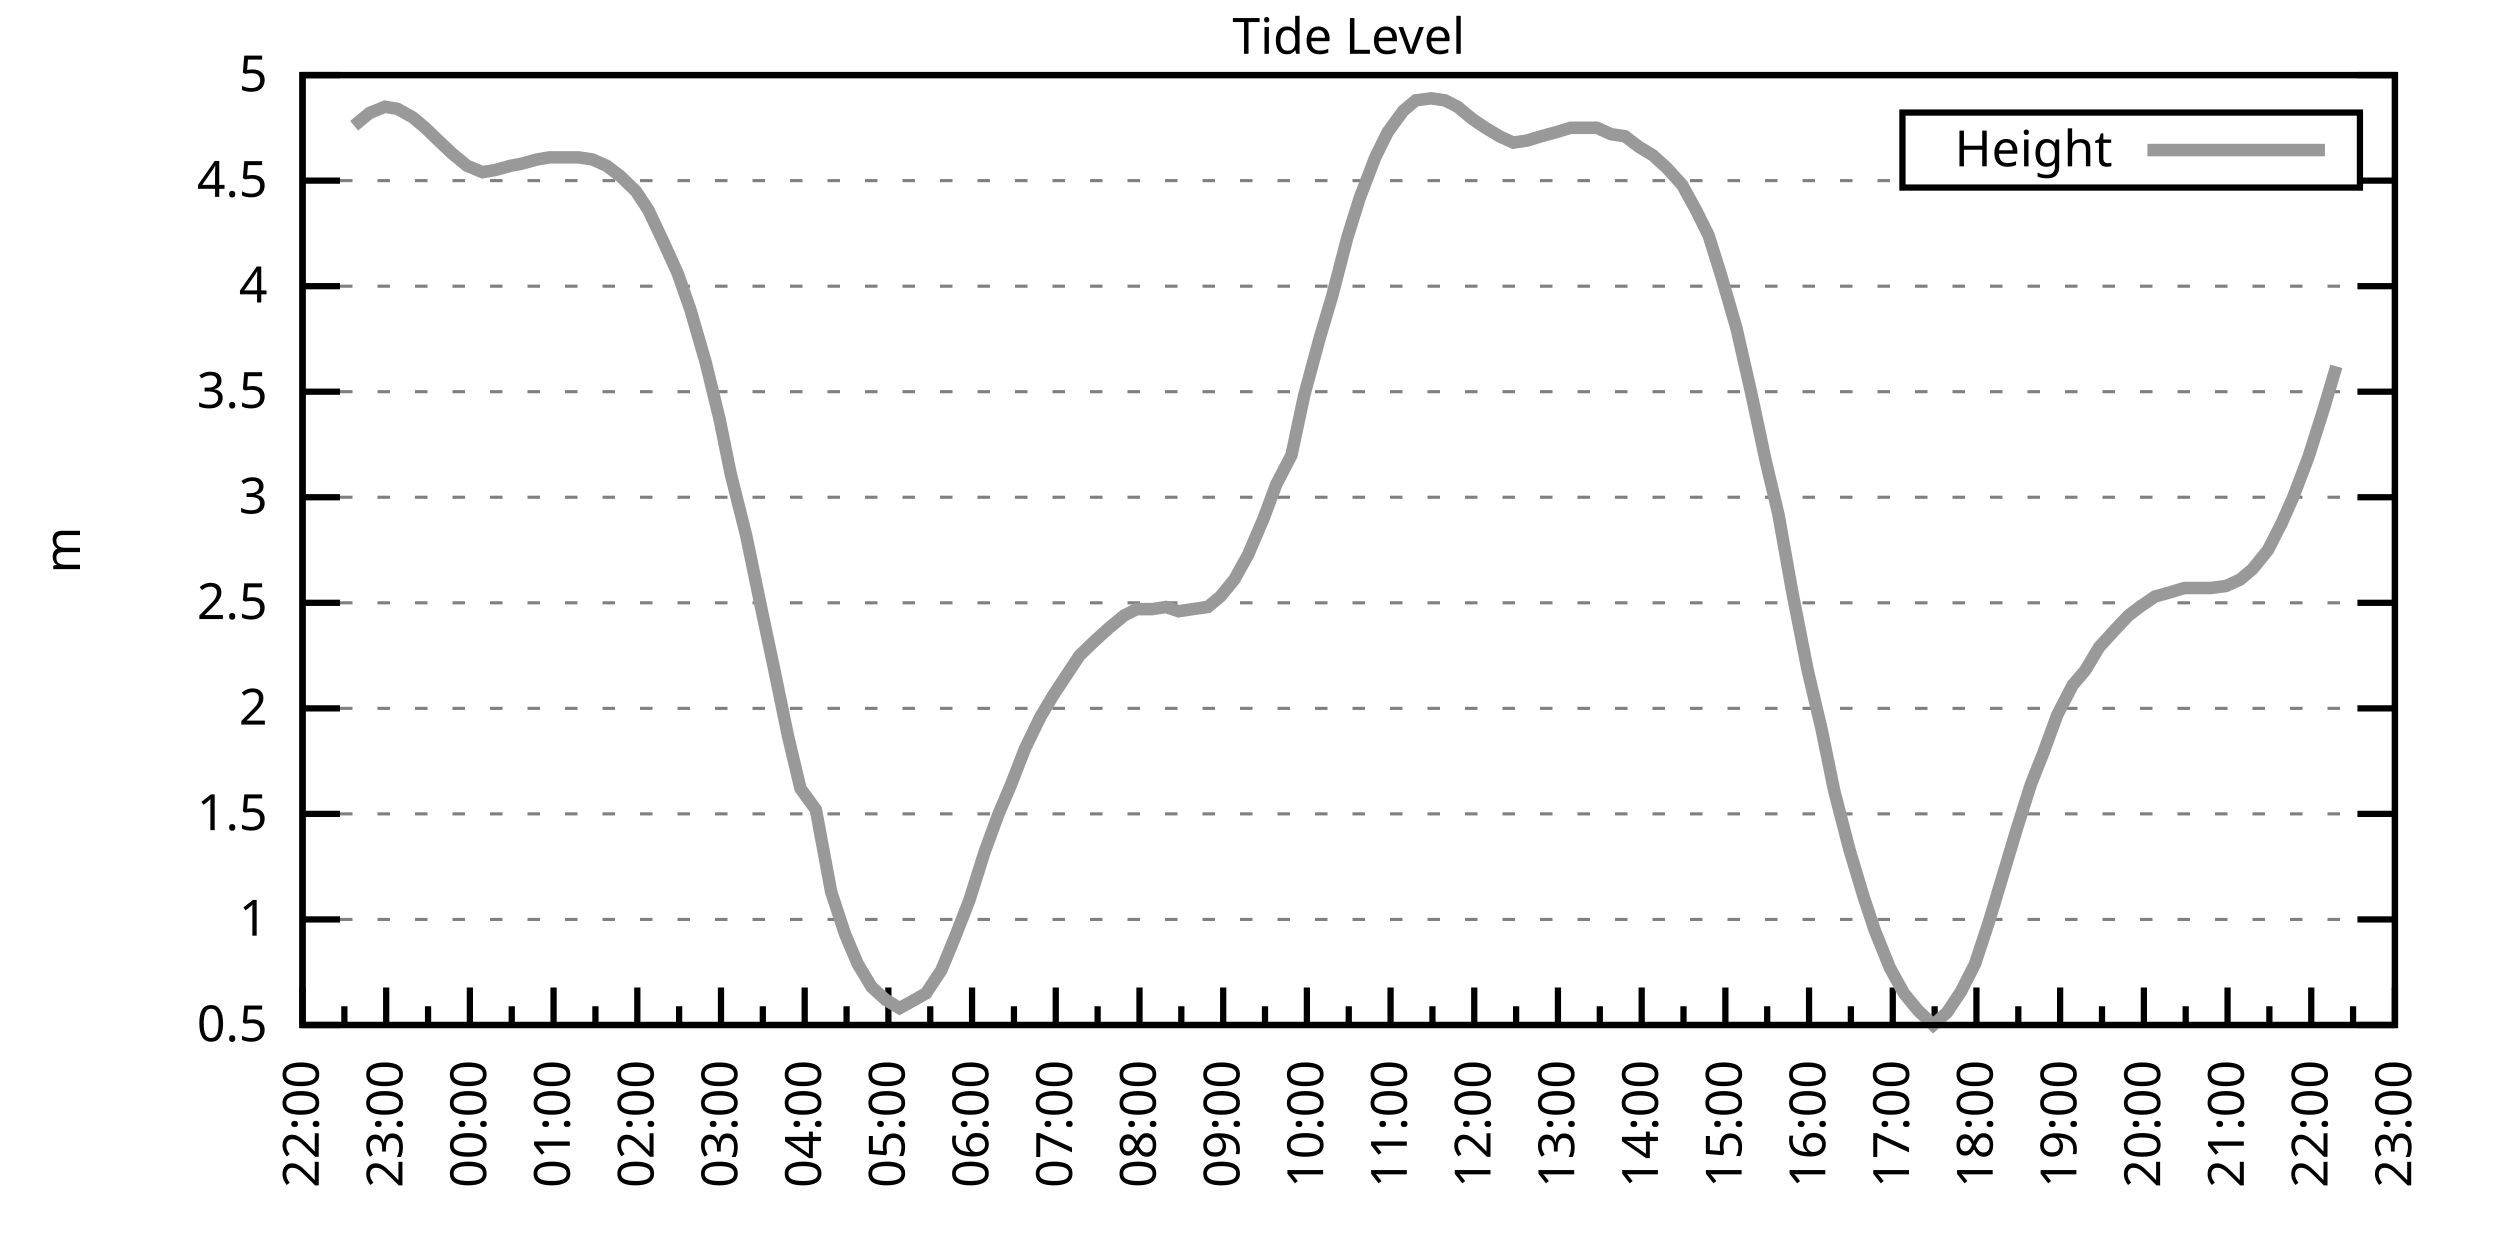
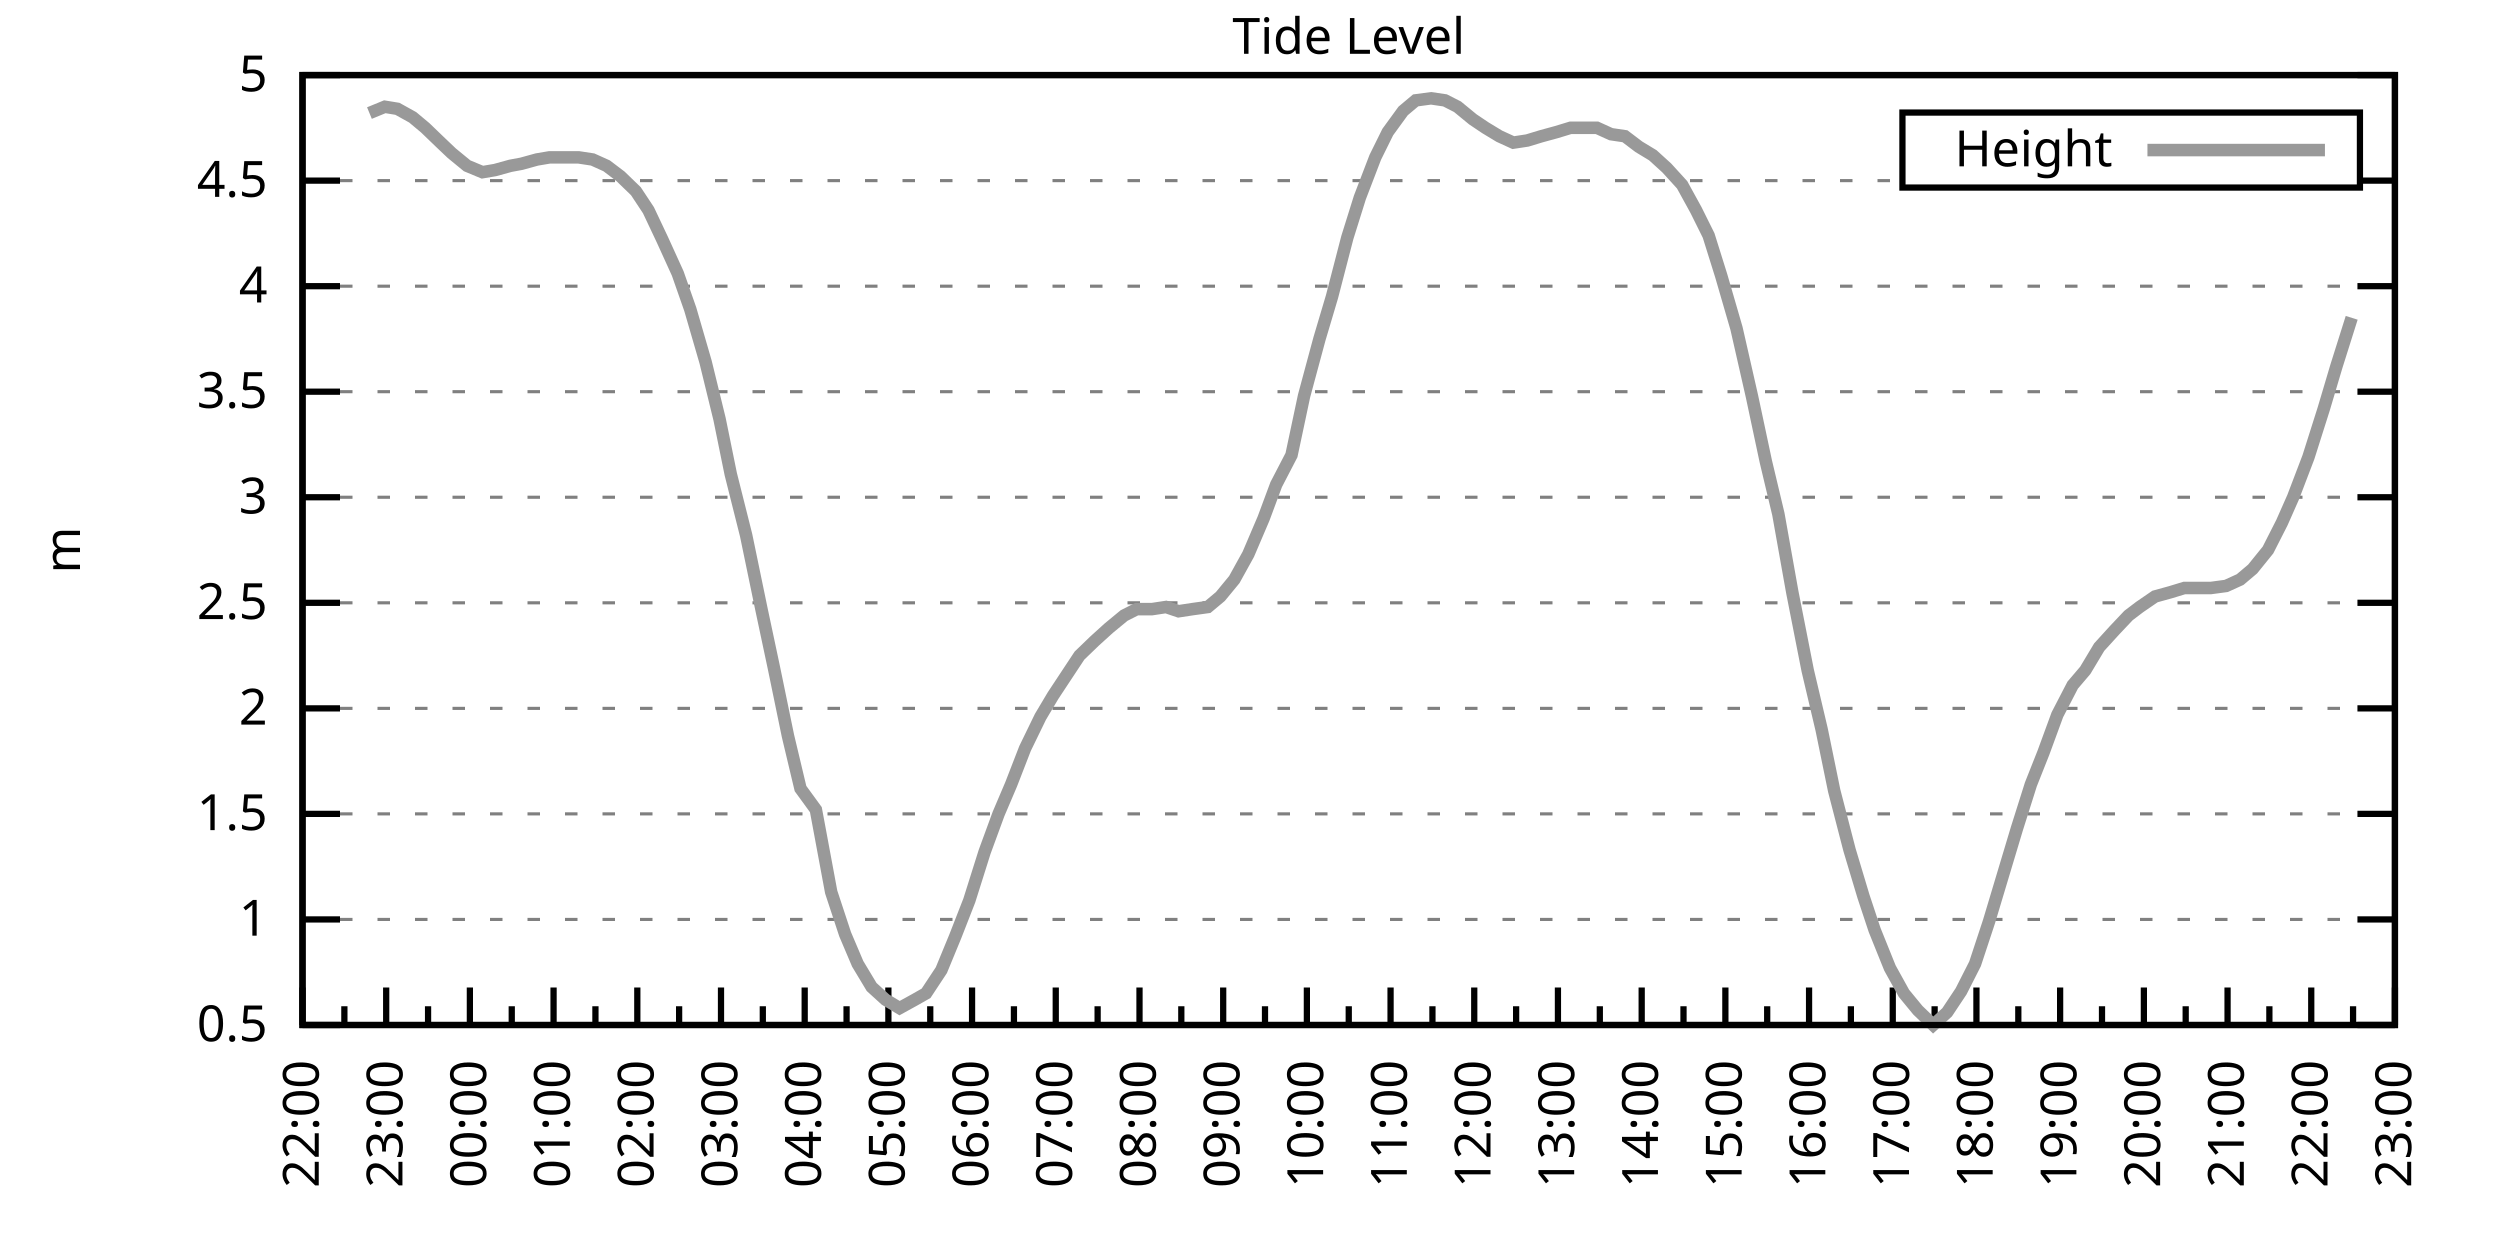
<svg xmlns="http://www.w3.org/2000/svg" xmlns:xlink="http://www.w3.org/1999/xlink" width="400" height="200" viewBox="0 0 400 200">
  <g id="gnuplot_canvas">
    <rect x="0" y="0" width="400" height="200" fill="none" />
    <defs>
      <circle id="gpDot" r="0.5" stroke-width="0.5" stroke="currentColor" />
      <path id="gpPt0" stroke-width="0.333" stroke="currentColor" d="M-1,0 h2 M0,-1 v2" />
      <path id="gpPt1" stroke-width="0.333" stroke="currentColor" d="M-1,-1 L1,1 M1,-1 L-1,1" />
      <path id="gpPt2" stroke-width="0.333" stroke="currentColor" d="M-1,0 L1,0 M0,-1 L0,1 M-1,-1 L1,1 M-1,1 L1,-1" />
      <rect id="gpPt3" stroke-width="0.333" stroke="currentColor" x="-1" y="-1" width="2" height="2" />
      <rect id="gpPt4" stroke-width="0.333" stroke="currentColor" fill="currentColor" x="-1" y="-1" width="2" height="2" />
      <circle id="gpPt5" stroke-width="0.333" stroke="currentColor" cx="0" cy="0" r="1" />
      <use xlink:href="#gpPt5" id="gpPt6" fill="currentColor" stroke="none" />
      <path id="gpPt7" stroke-width="0.333" stroke="currentColor" d="M0,-1.33 L-1.33,0.67 L1.33,0.67 z" />
      <use xlink:href="#gpPt7" id="gpPt8" fill="currentColor" stroke="none" />
      <use xlink:href="#gpPt7" id="gpPt9" stroke="currentColor" transform="rotate(180)" />
      <use xlink:href="#gpPt9" id="gpPt10" fill="currentColor" stroke="none" />
      <use xlink:href="#gpPt3" id="gpPt11" stroke="currentColor" transform="rotate(45)" />
      <use xlink:href="#gpPt11" id="gpPt12" fill="currentColor" stroke="none" />
      <path id="gpPt13" stroke-width="0.333" stroke="currentColor" d="M0,1.330 L1.265,0.411 L0.782,-1.067 L-0.782,-1.076 L-1.265,0.411 z" />
      <use xlink:href="#gpPt13" id="gpPt14" fill="currentColor" stroke="none" />
      <filter id="textbox" filterUnits="objectBoundingBox" x="0" y="0" height="1" width="1">
        <feFlood flood-color="white" flood-opacity="1" result="bgnd" />
        <feComposite in="SourceGraphic" in2="bgnd" operator="atop" />
      </filter>
      <filter id="greybox" filterUnits="objectBoundingBox" x="0" y="0" height="1" width="1">
        <feFlood flood-color="lightgrey" flood-opacity="1" result="grey" />
        <feComposite in="SourceGraphic" in2="grey" operator="atop" />
      </filter>
    </defs>
    <g fill="none" color="white" stroke="currentColor" stroke-width="1.00" stroke-linecap="butt" stroke-linejoin="miter">
</g>
    <g fill="none" color="black" stroke="currentColor" stroke-width="1.00" stroke-linecap="butt" stroke-linejoin="miter">
      <g stroke="none" shape-rendering="crispEdges">
        <polygon fill="rgb(255, 255, 255)" points="48.40,164.00 383.18,164.00 383.18,12.02 48.40,12.02 " />
      </g>
    </g>
    <g fill="none" color="black" stroke="currentColor" stroke-width="1.00" stroke-linecap="butt" stroke-linejoin="miter">
</g>
    <g fill="none" color="black" stroke="black" stroke-width="0.50" stroke-linecap="butt" stroke-linejoin="miter">
</g>
    <g fill="none" color="gray" stroke="currentColor" stroke-width="0.50" stroke-linecap="butt" stroke-linejoin="miter">
      <path stroke="gray" stroke-dasharray="2,4" class="gridline" d="M48.40,164.00 L383.19,164.00  " />
    </g>
    <g fill="none" color="gray" stroke="gray" stroke-width="1.00" stroke-linecap="butt" stroke-linejoin="miter">
</g>
    <g fill="none" color="black" stroke="currentColor" stroke-width="1.00" stroke-linecap="butt" stroke-linejoin="miter">
      <path stroke="black" d="M48.40,164.00 L54.40,164.00 M383.19,164.00 L377.19,164.00  " />
      <g transform="translate(42.80,166.60)" stroke="none" fill="black" font-family="Sans" font-size="8.00" text-anchor="end">
        <text>
          <tspan font-family="Sans"> 0.5</tspan>
        </text>
      </g>
    </g>
    <g fill="none" color="black" stroke="currentColor" stroke-width="1.00" stroke-linecap="butt" stroke-linejoin="miter">
</g>
    <g fill="none" color="black" stroke="black" stroke-width="0.50" stroke-linecap="butt" stroke-linejoin="miter">
</g>
    <g fill="none" color="gray" stroke="currentColor" stroke-width="0.50" stroke-linecap="butt" stroke-linejoin="miter">
      <path stroke="gray" stroke-dasharray="2,4" class="gridline" d="M48.40,147.11 L383.19,147.11  " />
    </g>
    <g fill="none" color="gray" stroke="gray" stroke-width="1.00" stroke-linecap="butt" stroke-linejoin="miter">
</g>
    <g fill="none" color="black" stroke="currentColor" stroke-width="1.00" stroke-linecap="butt" stroke-linejoin="miter">
      <path stroke="black" d="M48.40,147.11 L54.40,147.11 M383.19,147.11 L377.19,147.11  " />
      <g transform="translate(42.80,149.71)" stroke="none" fill="black" font-family="Sans" font-size="8.00" text-anchor="end">
        <text>
          <tspan font-family="Sans"> 1</tspan>
        </text>
      </g>
    </g>
    <g fill="none" color="black" stroke="currentColor" stroke-width="1.00" stroke-linecap="butt" stroke-linejoin="miter">
</g>
    <g fill="none" color="black" stroke="black" stroke-width="0.50" stroke-linecap="butt" stroke-linejoin="miter">
</g>
    <g fill="none" color="gray" stroke="currentColor" stroke-width="0.50" stroke-linecap="butt" stroke-linejoin="miter">
      <path stroke="gray" stroke-dasharray="2,4" class="gridline" d="M48.40,130.22 L383.19,130.22  " />
    </g>
    <g fill="none" color="gray" stroke="gray" stroke-width="1.00" stroke-linecap="butt" stroke-linejoin="miter">
</g>
    <g fill="none" color="black" stroke="currentColor" stroke-width="1.00" stroke-linecap="butt" stroke-linejoin="miter">
      <path stroke="black" d="M48.40,130.22 L54.40,130.22 M383.19,130.22 L377.19,130.22  " />
      <g transform="translate(42.80,132.82)" stroke="none" fill="black" font-family="Sans" font-size="8.00" text-anchor="end">
        <text>
          <tspan font-family="Sans"> 1.5</tspan>
        </text>
      </g>
    </g>
    <g fill="none" color="black" stroke="currentColor" stroke-width="1.00" stroke-linecap="butt" stroke-linejoin="miter">
</g>
    <g fill="none" color="black" stroke="black" stroke-width="0.50" stroke-linecap="butt" stroke-linejoin="miter">
</g>
    <g fill="none" color="gray" stroke="currentColor" stroke-width="0.50" stroke-linecap="butt" stroke-linejoin="miter">
      <path stroke="gray" stroke-dasharray="2,4" class="gridline" d="M48.40,113.34 L383.19,113.34  " />
    </g>
    <g fill="none" color="gray" stroke="gray" stroke-width="1.00" stroke-linecap="butt" stroke-linejoin="miter">
</g>
    <g fill="none" color="black" stroke="currentColor" stroke-width="1.00" stroke-linecap="butt" stroke-linejoin="miter">
      <path stroke="black" d="M48.40,113.34 L54.40,113.34 M383.19,113.34 L377.19,113.34  " />
      <g transform="translate(42.80,115.94)" stroke="none" fill="black" font-family="Sans" font-size="8.00" text-anchor="end">
        <text>
          <tspan font-family="Sans"> 2</tspan>
        </text>
      </g>
    </g>
    <g fill="none" color="black" stroke="currentColor" stroke-width="1.00" stroke-linecap="butt" stroke-linejoin="miter">
</g>
    <g fill="none" color="black" stroke="black" stroke-width="0.50" stroke-linecap="butt" stroke-linejoin="miter">
</g>
    <g fill="none" color="gray" stroke="currentColor" stroke-width="0.50" stroke-linecap="butt" stroke-linejoin="miter">
      <path stroke="gray" stroke-dasharray="2,4" class="gridline" d="M48.40,96.45 L383.19,96.45  " />
    </g>
    <g fill="none" color="gray" stroke="gray" stroke-width="1.00" stroke-linecap="butt" stroke-linejoin="miter">
</g>
    <g fill="none" color="black" stroke="currentColor" stroke-width="1.00" stroke-linecap="butt" stroke-linejoin="miter">
      <path stroke="black" d="M48.40,96.45 L54.40,96.45 M383.19,96.45 L377.19,96.45  " />
      <g transform="translate(42.80,99.05)" stroke="none" fill="black" font-family="Sans" font-size="8.00" text-anchor="end">
        <text>
          <tspan font-family="Sans"> 2.5</tspan>
        </text>
      </g>
    </g>
    <g fill="none" color="black" stroke="currentColor" stroke-width="1.00" stroke-linecap="butt" stroke-linejoin="miter">
</g>
    <g fill="none" color="black" stroke="black" stroke-width="0.50" stroke-linecap="butt" stroke-linejoin="miter">
</g>
    <g fill="none" color="gray" stroke="currentColor" stroke-width="0.50" stroke-linecap="butt" stroke-linejoin="miter">
      <path stroke="gray" stroke-dasharray="2,4" class="gridline" d="M48.40,79.56 L383.19,79.56  " />
    </g>
    <g fill="none" color="gray" stroke="gray" stroke-width="1.00" stroke-linecap="butt" stroke-linejoin="miter">
</g>
    <g fill="none" color="black" stroke="currentColor" stroke-width="1.00" stroke-linecap="butt" stroke-linejoin="miter">
      <path stroke="black" d="M48.40,79.56 L54.40,79.56 M383.19,79.56 L377.19,79.56  " />
      <g transform="translate(42.80,82.16)" stroke="none" fill="black" font-family="Sans" font-size="8.00" text-anchor="end">
        <text>
          <tspan font-family="Sans"> 3</tspan>
        </text>
      </g>
    </g>
    <g fill="none" color="black" stroke="currentColor" stroke-width="1.00" stroke-linecap="butt" stroke-linejoin="miter">
</g>
    <g fill="none" color="black" stroke="black" stroke-width="0.50" stroke-linecap="butt" stroke-linejoin="miter">
</g>
    <g fill="none" color="gray" stroke="currentColor" stroke-width="0.50" stroke-linecap="butt" stroke-linejoin="miter">
      <path stroke="gray" stroke-dasharray="2,4" class="gridline" d="M48.40,62.67 L383.19,62.67  " />
    </g>
    <g fill="none" color="gray" stroke="gray" stroke-width="1.00" stroke-linecap="butt" stroke-linejoin="miter">
</g>
    <g fill="none" color="black" stroke="currentColor" stroke-width="1.00" stroke-linecap="butt" stroke-linejoin="miter">
      <path stroke="black" d="M48.40,62.67 L54.40,62.67 M383.19,62.67 L377.19,62.67  " />
      <g transform="translate(42.80,65.27)" stroke="none" fill="black" font-family="Sans" font-size="8.00" text-anchor="end">
        <text>
          <tspan font-family="Sans"> 3.5</tspan>
        </text>
      </g>
    </g>
    <g fill="none" color="black" stroke="currentColor" stroke-width="1.00" stroke-linecap="butt" stroke-linejoin="miter">
</g>
    <g fill="none" color="black" stroke="black" stroke-width="0.50" stroke-linecap="butt" stroke-linejoin="miter">
</g>
    <g fill="none" color="gray" stroke="currentColor" stroke-width="0.50" stroke-linecap="butt" stroke-linejoin="miter">
      <path stroke="gray" stroke-dasharray="2,4" class="gridline" d="M48.40,45.79 L383.19,45.79  " />
    </g>
    <g fill="none" color="gray" stroke="gray" stroke-width="1.00" stroke-linecap="butt" stroke-linejoin="miter">
</g>
    <g fill="none" color="black" stroke="currentColor" stroke-width="1.00" stroke-linecap="butt" stroke-linejoin="miter">
      <path stroke="black" d="M48.40,45.79 L54.40,45.79 M383.19,45.79 L377.19,45.79  " />
      <g transform="translate(42.80,48.39)" stroke="none" fill="black" font-family="Sans" font-size="8.00" text-anchor="end">
        <text>
          <tspan font-family="Sans"> 4</tspan>
        </text>
      </g>
    </g>
    <g fill="none" color="black" stroke="currentColor" stroke-width="1.00" stroke-linecap="butt" stroke-linejoin="miter">
</g>
    <g fill="none" color="black" stroke="black" stroke-width="0.50" stroke-linecap="butt" stroke-linejoin="miter">
</g>
    <g fill="none" color="gray" stroke="currentColor" stroke-width="0.50" stroke-linecap="butt" stroke-linejoin="miter">
      <path stroke="gray" stroke-dasharray="2,4" class="gridline" d="M48.40,28.90 L304.39,28.90 M377.59,28.90 L383.19,28.90  " />
    </g>
    <g fill="none" color="gray" stroke="gray" stroke-width="1.00" stroke-linecap="butt" stroke-linejoin="miter">
</g>
    <g fill="none" color="black" stroke="currentColor" stroke-width="1.00" stroke-linecap="butt" stroke-linejoin="miter">
      <path stroke="black" d="M48.40,28.90 L54.40,28.90 M383.19,28.90 L377.19,28.90  " />
      <g transform="translate(42.80,31.50)" stroke="none" fill="black" font-family="Sans" font-size="8.00" text-anchor="end">
        <text>
          <tspan font-family="Sans"> 4.5</tspan>
        </text>
      </g>
    </g>
    <g fill="none" color="black" stroke="currentColor" stroke-width="1.00" stroke-linecap="butt" stroke-linejoin="miter">
</g>
    <g fill="none" color="black" stroke="black" stroke-width="0.50" stroke-linecap="butt" stroke-linejoin="miter">
</g>
    <g fill="none" color="gray" stroke="currentColor" stroke-width="0.50" stroke-linecap="butt" stroke-linejoin="miter">
      <path stroke="gray" stroke-dasharray="2,4" class="gridline" d="M48.40,12.01 L383.19,12.01  " />
    </g>
    <g fill="none" color="gray" stroke="gray" stroke-width="1.00" stroke-linecap="butt" stroke-linejoin="miter">
</g>
    <g fill="none" color="black" stroke="currentColor" stroke-width="1.00" stroke-linecap="butt" stroke-linejoin="miter">
      <path stroke="black" d="M48.40,12.01 L54.40,12.01 M383.19,12.01 L377.19,12.01  " />
      <g transform="translate(42.80,14.61)" stroke="none" fill="black" font-family="Sans" font-size="8.00" text-anchor="end">
        <text>
          <tspan font-family="Sans"> 5</tspan>
        </text>
      </g>
    </g>
    <g fill="none" color="black" stroke="currentColor" stroke-width="1.00" stroke-linecap="butt" stroke-linejoin="miter">
      <path stroke="black" d="M48.40,164.00 L48.40,158.00  " />
      <g transform="translate(51.00,169.60) rotate(270)" stroke="none" fill="black" font-family="Sans" font-size="8.00" text-anchor="end">
        <text>
          <tspan font-family="Sans">22:00</tspan>
        </text>
      </g>
    </g>
    <g fill="none" color="black" stroke="currentColor" stroke-width="1.00" stroke-linecap="butt" stroke-linejoin="miter">
      <path stroke="black" d="M55.10,164.00 L55.10,161.00 M61.79,164.00 L61.79,158.00  " />
      <g transform="translate(64.39,169.60) rotate(270)" stroke="none" fill="black" font-family="Sans" font-size="8.00" text-anchor="end">
        <text>
          <tspan font-family="Sans">23:00</tspan>
        </text>
      </g>
    </g>
    <g fill="none" color="black" stroke="currentColor" stroke-width="1.00" stroke-linecap="butt" stroke-linejoin="miter">
      <path stroke="black" d="M68.49,164.00 L68.49,161.00 M75.18,164.00 L75.18,158.00  " />
      <g transform="translate(77.78,169.60) rotate(270)" stroke="none" fill="black" font-family="Sans" font-size="8.00" text-anchor="end">
        <text>
          <tspan font-family="Sans">00:00</tspan>
        </text>
      </g>
    </g>
    <g fill="none" color="black" stroke="currentColor" stroke-width="1.00" stroke-linecap="butt" stroke-linejoin="miter">
      <path stroke="black" d="M81.88,164.00 L81.88,161.00 M88.57,164.00 L88.57,158.00  " />
      <g transform="translate(91.17,169.60) rotate(270)" stroke="none" fill="black" font-family="Sans" font-size="8.00" text-anchor="end">
        <text>
          <tspan font-family="Sans">01:00</tspan>
        </text>
      </g>
    </g>
    <g fill="none" color="black" stroke="currentColor" stroke-width="1.00" stroke-linecap="butt" stroke-linejoin="miter">
      <path stroke="black" d="M95.27,164.00 L95.27,161.00 M101.97,164.00 L101.97,158.00  " />
      <g transform="translate(104.57,169.60) rotate(270)" stroke="none" fill="black" font-family="Sans" font-size="8.00" text-anchor="end">
        <text>
          <tspan font-family="Sans">02:00</tspan>
        </text>
      </g>
    </g>
    <g fill="none" color="black" stroke="currentColor" stroke-width="1.00" stroke-linecap="butt" stroke-linejoin="miter">
      <path stroke="black" d="M108.66,164.00 L108.66,161.00 M115.36,164.00 L115.36,158.00  " />
      <g transform="translate(117.96,169.60) rotate(270)" stroke="none" fill="black" font-family="Sans" font-size="8.00" text-anchor="end">
        <text>
          <tspan font-family="Sans">03:00</tspan>
        </text>
      </g>
    </g>
    <g fill="none" color="black" stroke="currentColor" stroke-width="1.00" stroke-linecap="butt" stroke-linejoin="miter">
      <path stroke="black" d="M122.05,164.00 L122.05,161.00 M128.75,164.00 L128.75,158.00  " />
      <g transform="translate(131.35,169.60) rotate(270)" stroke="none" fill="black" font-family="Sans" font-size="8.00" text-anchor="end">
        <text>
          <tspan font-family="Sans">04:00</tspan>
        </text>
      </g>
    </g>
    <g fill="none" color="black" stroke="currentColor" stroke-width="1.00" stroke-linecap="butt" stroke-linejoin="miter">
      <path stroke="black" d="M135.45,164.00 L135.45,161.00 M142.14,164.00 L142.14,158.00  " />
      <g transform="translate(144.74,169.60) rotate(270)" stroke="none" fill="black" font-family="Sans" font-size="8.00" text-anchor="end">
        <text>
          <tspan font-family="Sans">05:00</tspan>
        </text>
      </g>
    </g>
    <g fill="none" color="black" stroke="currentColor" stroke-width="1.00" stroke-linecap="butt" stroke-linejoin="miter">
      <path stroke="black" d="M148.84,164.00 L148.84,161.00 M155.53,164.00 L155.53,158.00  " />
      <g transform="translate(158.13,169.60) rotate(270)" stroke="none" fill="black" font-family="Sans" font-size="8.00" text-anchor="end">
        <text>
          <tspan font-family="Sans">06:00</tspan>
        </text>
      </g>
    </g>
    <g fill="none" color="black" stroke="currentColor" stroke-width="1.00" stroke-linecap="butt" stroke-linejoin="miter">
      <path stroke="black" d="M162.23,164.00 L162.23,161.00 M168.92,164.00 L168.92,158.00  " />
      <g transform="translate(171.52,169.60) rotate(270)" stroke="none" fill="black" font-family="Sans" font-size="8.00" text-anchor="end">
        <text>
          <tspan font-family="Sans">07:00</tspan>
        </text>
      </g>
    </g>
    <g fill="none" color="black" stroke="currentColor" stroke-width="1.00" stroke-linecap="butt" stroke-linejoin="miter">
      <path stroke="black" d="M175.62,164.00 L175.62,161.00 M182.32,164.00 L182.32,158.00  " />
      <g transform="translate(184.92,169.60) rotate(270)" stroke="none" fill="black" font-family="Sans" font-size="8.00" text-anchor="end">
        <text>
          <tspan font-family="Sans">08:00</tspan>
        </text>
      </g>
    </g>
    <g fill="none" color="black" stroke="currentColor" stroke-width="1.00" stroke-linecap="butt" stroke-linejoin="miter">
      <path stroke="black" d="M189.01,164.00 L189.01,161.00 M195.71,164.00 L195.71,158.00  " />
      <g transform="translate(198.31,169.60) rotate(270)" stroke="none" fill="black" font-family="Sans" font-size="8.00" text-anchor="end">
        <text>
          <tspan font-family="Sans">09:00</tspan>
        </text>
      </g>
    </g>
    <g fill="none" color="black" stroke="currentColor" stroke-width="1.00" stroke-linecap="butt" stroke-linejoin="miter">
      <path stroke="black" d="M202.40,164.00 L202.40,161.00 M209.10,164.00 L209.10,158.00  " />
      <g transform="translate(211.70,169.60) rotate(270)" stroke="none" fill="black" font-family="Sans" font-size="8.00" text-anchor="end">
        <text>
          <tspan font-family="Sans">10:00</tspan>
        </text>
      </g>
    </g>
    <g fill="none" color="black" stroke="currentColor" stroke-width="1.00" stroke-linecap="butt" stroke-linejoin="miter">
      <path stroke="black" d="M215.80,164.00 L215.80,161.00 M222.49,164.00 L222.49,158.00  " />
      <g transform="translate(225.09,169.60) rotate(270)" stroke="none" fill="black" font-family="Sans" font-size="8.00" text-anchor="end">
        <text>
          <tspan font-family="Sans">11:00</tspan>
        </text>
      </g>
    </g>
    <g fill="none" color="black" stroke="currentColor" stroke-width="1.00" stroke-linecap="butt" stroke-linejoin="miter">
      <path stroke="black" d="M229.19,164.00 L229.19,161.00 M235.88,164.00 L235.88,158.00  " />
      <g transform="translate(238.48,169.60) rotate(270)" stroke="none" fill="black" font-family="Sans" font-size="8.00" text-anchor="end">
        <text>
          <tspan font-family="Sans">12:00</tspan>
        </text>
      </g>
    </g>
    <g fill="none" color="black" stroke="currentColor" stroke-width="1.00" stroke-linecap="butt" stroke-linejoin="miter">
      <path stroke="black" d="M242.58,164.00 L242.58,161.00 M249.27,164.00 L249.27,158.00  " />
      <g transform="translate(251.87,169.60) rotate(270)" stroke="none" fill="black" font-family="Sans" font-size="8.00" text-anchor="end">
        <text>
          <tspan font-family="Sans">13:00</tspan>
        </text>
      </g>
    </g>
    <g fill="none" color="black" stroke="currentColor" stroke-width="1.00" stroke-linecap="butt" stroke-linejoin="miter">
      <path stroke="black" d="M255.97,164.00 L255.97,161.00 M262.67,164.00 L262.67,158.00  " />
      <g transform="translate(265.27,169.60) rotate(270)" stroke="none" fill="black" font-family="Sans" font-size="8.00" text-anchor="end">
        <text>
          <tspan font-family="Sans">14:00</tspan>
        </text>
      </g>
    </g>
    <g fill="none" color="black" stroke="currentColor" stroke-width="1.00" stroke-linecap="butt" stroke-linejoin="miter">
      <path stroke="black" d="M269.36,164.00 L269.36,161.00 M276.06,164.00 L276.06,158.00  " />
      <g transform="translate(278.66,169.60) rotate(270)" stroke="none" fill="black" font-family="Sans" font-size="8.00" text-anchor="end">
        <text>
          <tspan font-family="Sans">15:00</tspan>
        </text>
      </g>
    </g>
    <g fill="none" color="black" stroke="currentColor" stroke-width="1.00" stroke-linecap="butt" stroke-linejoin="miter">
      <path stroke="black" d="M282.75,164.00 L282.75,161.00 M289.45,164.00 L289.45,158.00  " />
      <g transform="translate(292.05,169.60) rotate(270)" stroke="none" fill="black" font-family="Sans" font-size="8.00" text-anchor="end">
        <text>
          <tspan font-family="Sans">16:00</tspan>
        </text>
      </g>
    </g>
    <g fill="none" color="black" stroke="currentColor" stroke-width="1.00" stroke-linecap="butt" stroke-linejoin="miter">
      <path stroke="black" d="M296.14,164.00 L296.14,161.00 M302.84,164.00 L302.84,158.00  " />
      <g transform="translate(305.44,169.60) rotate(270)" stroke="none" fill="black" font-family="Sans" font-size="8.00" text-anchor="end">
        <text>
          <tspan font-family="Sans">17:00</tspan>
        </text>
      </g>
    </g>
    <g fill="none" color="black" stroke="currentColor" stroke-width="1.00" stroke-linecap="butt" stroke-linejoin="miter">
      <path stroke="black" d="M309.54,164.00 L309.54,161.00 M316.23,164.00 L316.23,158.00  " />
      <g transform="translate(318.83,169.60) rotate(270)" stroke="none" fill="black" font-family="Sans" font-size="8.00" text-anchor="end">
        <text>
          <tspan font-family="Sans">18:00</tspan>
        </text>
      </g>
    </g>
    <g fill="none" color="black" stroke="currentColor" stroke-width="1.00" stroke-linecap="butt" stroke-linejoin="miter">
      <path stroke="black" d="M322.93,164.00 L322.93,161.00 M329.62,164.00 L329.62,158.00  " />
      <g transform="translate(332.22,169.60) rotate(270)" stroke="none" fill="black" font-family="Sans" font-size="8.00" text-anchor="end">
        <text>
          <tspan font-family="Sans">19:00</tspan>
        </text>
      </g>
    </g>
    <g fill="none" color="black" stroke="currentColor" stroke-width="1.00" stroke-linecap="butt" stroke-linejoin="miter">
      <path stroke="black" d="M336.32,164.00 L336.32,161.00 M343.02,164.00 L343.02,158.00  " />
      <g transform="translate(345.62,169.60) rotate(270)" stroke="none" fill="black" font-family="Sans" font-size="8.00" text-anchor="end">
        <text>
          <tspan font-family="Sans">20:00</tspan>
        </text>
      </g>
    </g>
    <g fill="none" color="black" stroke="currentColor" stroke-width="1.00" stroke-linecap="butt" stroke-linejoin="miter">
      <path stroke="black" d="M349.71,164.00 L349.71,161.00 M356.41,164.00 L356.41,158.00  " />
      <g transform="translate(359.01,169.60) rotate(270)" stroke="none" fill="black" font-family="Sans" font-size="8.00" text-anchor="end">
        <text>
          <tspan font-family="Sans">21:00</tspan>
        </text>
      </g>
    </g>
    <g fill="none" color="black" stroke="currentColor" stroke-width="1.00" stroke-linecap="butt" stroke-linejoin="miter">
      <path stroke="black" d="M363.10,164.00 L363.10,161.00 M369.80,164.00 L369.80,158.00  " />
      <g transform="translate(372.40,169.60) rotate(270)" stroke="none" fill="black" font-family="Sans" font-size="8.00" text-anchor="end">
        <text>
          <tspan font-family="Sans">22:00</tspan>
        </text>
      </g>
    </g>
    <g fill="none" color="black" stroke="currentColor" stroke-width="1.00" stroke-linecap="butt" stroke-linejoin="miter">
      <path stroke="black" d="M376.49,164.00 L376.49,161.00 M383.19,164.00 L383.19,158.00  " />
      <g transform="translate(385.79,169.60) rotate(270)" stroke="none" fill="black" font-family="Sans" font-size="8.00" text-anchor="end">
        <text>
          <tspan font-family="Sans">23:00</tspan>
        </text>
      </g>
    </g>
    <g fill="none" color="black" stroke="currentColor" stroke-width="1.00" stroke-linecap="butt" stroke-linejoin="miter">
</g>
    <g fill="none" color="black" stroke="currentColor" stroke-width="1.00" stroke-linecap="butt" stroke-linejoin="miter">
      <path stroke="black" d="M48.40,12.01 L48.40,164.00 L383.19,164.00 L383.19,12.01 L48.40,12.01 Z  " />
    </g>
    <g fill="none" color="black" stroke="currentColor" stroke-width="1.00" stroke-linecap="butt" stroke-linejoin="miter">
      <g transform="translate(12.80,88.01) rotate(270)" stroke="none" fill="black" font-family="Sans" font-size="8.00" text-anchor="middle">
        <text>
          <tspan font-family="Sans">m</tspan>
        </text>
      </g>
    </g>
    <g fill="none" color="black" stroke="currentColor" stroke-width="1.00" stroke-linecap="butt" stroke-linejoin="miter">
</g>
    <g fill="none" color="black" stroke="currentColor" stroke-width="1.00" stroke-linecap="butt" stroke-linejoin="miter">
      <path stroke="black" d="M304.39,30.01 L304.39,18.01 L377.59,18.01 L377.59,30.01 L304.39,30.01 Z  " />
    </g>
    <g id="Tide_level_plot_1">
      <g fill="none" color="white" stroke="black" stroke-width="2.00" stroke-linecap="butt" stroke-linejoin="miter">
</g>
      <g fill="none" color="black" stroke="currentColor" stroke-width="2.00" stroke-linecap="butt" stroke-linejoin="miter">
        <g transform="translate(337.99,26.61)" stroke="none" fill="black" font-family="Sans" font-size="8.00" text-anchor="end">
          <text>
            <tspan font-family="Sans">Height</tspan>
          </text>
        </g>
      </g>
      <g fill="none" color="black" stroke="currentColor" stroke-width="2.00" stroke-linecap="butt" stroke-linejoin="miter">
-         <path stroke="rgb(153, 153, 153)" d="M343.59,24.01 L371.99,24.01 M56.66,20.12 L59.11,18.09 L61.57,17.08 L63.58,17.41 L66.03,18.77 L68.04,20.45   L70.50,22.82 L72.28,24.51 L74.74,26.53 L77.19,27.55 L79.20,27.21 L81.66,26.53 L83.44,26.20 L85.90,25.52   L87.91,25.18 L90.58,25.18 L92.59,25.18 L94.82,25.52 L97.06,26.53 L99.29,28.22 L101.74,30.59 L103.75,33.63   L105.98,38.35 L108.44,43.76 L110.45,49.50 L112.90,57.94 L115.13,67.06 L116.92,75.85 L119.38,85.64 L121.83,97.46   L123.84,106.92 L126.07,117.73 L128.08,126.17 L130.54,129.55 L132.99,142.72 L135.22,149.48 L137.23,154.21 L139.46,157.92   L141.69,159.95 L143.93,161.30 L146.38,159.95 L148.17,158.93 L150.62,155.22 L152.85,149.81 L155.09,144.07 L157.54,136.30   L159.77,130.22 L161.78,125.50 L164.01,119.75 L166.47,114.69 L168.48,111.31 L170.71,107.93 L172.72,104.89 L175.17,102.53   L177.41,100.50 L179.86,98.48 L181.87,97.46 L184.32,97.46 L186.56,97.12 L188.57,97.80 L190.80,97.46 L193.25,97.12   L195.26,95.44 L197.49,92.73 L199.73,88.68 L202.18,82.94 L204.19,77.53 L206.64,72.81 L208.65,63.35 L211.11,54.23   L213.12,47.47 L215.57,38.02 L217.58,31.60 L220.04,25.18 L222.04,21.13 L224.50,17.75 L226.51,16.06 L228.96,15.73   L231.20,16.06 L233.20,17.08 L235.66,19.10 L237.67,20.45 L239.90,21.80 L242.13,22.82 L244.36,22.48 L246.60,21.80   L249.05,21.13 L251.28,20.45 L253.29,20.45 L255.52,20.45 L257.76,21.47 L259.99,21.80 L262.22,23.49 L264.45,24.84   L266.68,26.87 L269.14,29.57 L271.37,33.63 L273.38,37.68 L275.39,44.10 L277.84,52.54 L280.30,63.35 L282.53,73.82   L284.54,82.26 L286.77,94.76 L289.23,107.26 L291.46,116.71 L293.47,126.51 L295.92,135.97 L298.15,143.40 L299.94,148.80   L302.39,154.88 L304.63,158.93 L306.86,161.64 L309.31,164.00 L311.54,161.97 L313.78,158.60 L316.01,154.21 L318.24,147.45   L320.47,140.02 L322.70,132.59 L324.94,125.50 L326.95,120.43 L329.18,114.35 L331.63,109.62 L333.64,107.26 L335.87,103.54   L338.33,100.84 L340.56,98.48 L342.35,97.12 L344.80,95.44 L347.26,94.76 L349.49,94.08 L351.27,94.08 L353.73,94.08   L356.18,93.75 L358.42,92.73 L360.42,91.04 L362.88,88.00 L365.11,83.61 L366.90,79.56 L369.35,73.14 L371.81,65.38   L373.82,58.62  " />
+         <path stroke="rgb(153, 153, 153)" d="M343.59,24.01 L371.99,24.01 M59.11,18.09 L61.57,17.08 L63.58,17.41 L66.03,18.77 L68.04,20.45 L70.50,22.82   L72.28,24.51 L74.74,26.53 L77.19,27.55 L79.20,27.21 L81.66,26.53 L83.44,26.20 L85.90,25.52 L87.91,25.18   L90.58,25.18 L92.59,25.18 L94.82,25.52 L97.06,26.53 L99.29,28.22 L101.74,30.59 L103.75,33.63 L105.98,38.35   L108.44,43.76 L110.45,49.50 L112.90,57.94 L115.13,67.06 L116.92,75.85 L119.38,85.64 L121.83,97.46 L123.84,106.92   L126.07,117.73 L128.08,126.17 L130.54,129.55 L132.99,142.72 L135.22,149.48 L137.23,154.21 L139.46,157.92 L141.69,159.95   L143.93,161.30 L146.38,159.95 L148.17,158.93 L150.62,155.22 L152.85,149.81 L155.09,144.07 L157.54,136.30 L159.77,130.22   L161.78,125.50 L164.01,119.75 L166.47,114.69 L168.48,111.31 L170.71,107.93 L172.72,104.89 L175.17,102.53 L177.41,100.50   L179.86,98.48 L181.87,97.46 L184.32,97.46 L186.56,97.12 L188.57,97.80 L190.80,97.46 L193.25,97.12 L195.26,95.44   L197.49,92.73 L199.73,88.68 L202.18,82.94 L204.19,77.53 L206.64,72.81 L208.65,63.35 L211.11,54.23 L213.12,47.47   L215.57,38.02 L217.58,31.60 L220.04,25.18 L222.04,21.13 L224.50,17.75 L226.51,16.06 L228.96,15.73 L231.20,16.06   L233.20,17.08 L235.66,19.10 L237.67,20.45 L239.90,21.80 L242.13,22.82 L244.36,22.48 L246.60,21.80 L249.05,21.13   L251.28,20.45 L253.29,20.45 L255.52,20.45 L257.76,21.47 L259.99,21.80 L262.22,23.49 L264.45,24.84 L266.68,26.87   L269.14,29.57 L271.37,33.63 L273.38,37.68 L275.39,44.10 L277.84,52.54 L280.30,63.35 L282.53,73.82 L284.54,82.26   L286.77,94.76 L289.23,107.26 L291.46,116.71 L293.47,126.51 L295.92,135.97 L298.15,143.40 L299.94,148.80 L302.39,154.88   L304.63,158.93 L306.86,161.64 L309.31,164.00 L311.54,161.97 L313.78,158.60 L316.01,154.21 L318.24,147.45 L320.47,140.02   L322.70,132.59 L324.94,125.50 L326.95,120.43 L329.18,114.35 L331.63,109.62 L333.64,107.26 L335.87,103.54 L338.33,100.84   L340.56,98.48 L342.35,97.12 L344.80,95.44 L347.26,94.76 L349.49,94.08 L351.27,94.08 L353.73,94.08 L356.18,93.75   L358.42,92.73 L360.42,91.04 L362.88,88.00 L365.11,83.61 L366.90,79.56 L369.35,73.14 L371.81,65.38 L373.82,58.62   L376.27,50.85  " />
      </g>
    </g>
    <g fill="none" color="black" stroke="currentColor" stroke-width="2.00" stroke-linecap="butt" stroke-linejoin="miter">
</g>
    <g fill="none" color="black" stroke="black" stroke-width="1.00" stroke-linecap="butt" stroke-linejoin="miter">
</g>
    <g fill="none" color="black" stroke="currentColor" stroke-width="1.00" stroke-linecap="butt" stroke-linejoin="miter">
      <path stroke="black" d="M48.40,12.01 L48.40,164.00 L383.19,164.00 L383.19,12.01 L48.40,12.01 Z  " />
    </g>
    <g fill="none" color="black" stroke="currentColor" stroke-width="1.00" stroke-linecap="butt" stroke-linejoin="miter">
      <g transform="translate(215.79,8.61)" stroke="none" fill="black" font-family="Sans" font-size="8.00" text-anchor="middle">
        <text>
          <tspan font-family="Sans">Tide Level</tspan>
        </text>
      </g>
    </g>
    <g fill="none" color="black" stroke="currentColor" stroke-width="1.00" stroke-linecap="butt" stroke-linejoin="miter">
</g>
  </g>
</svg>
